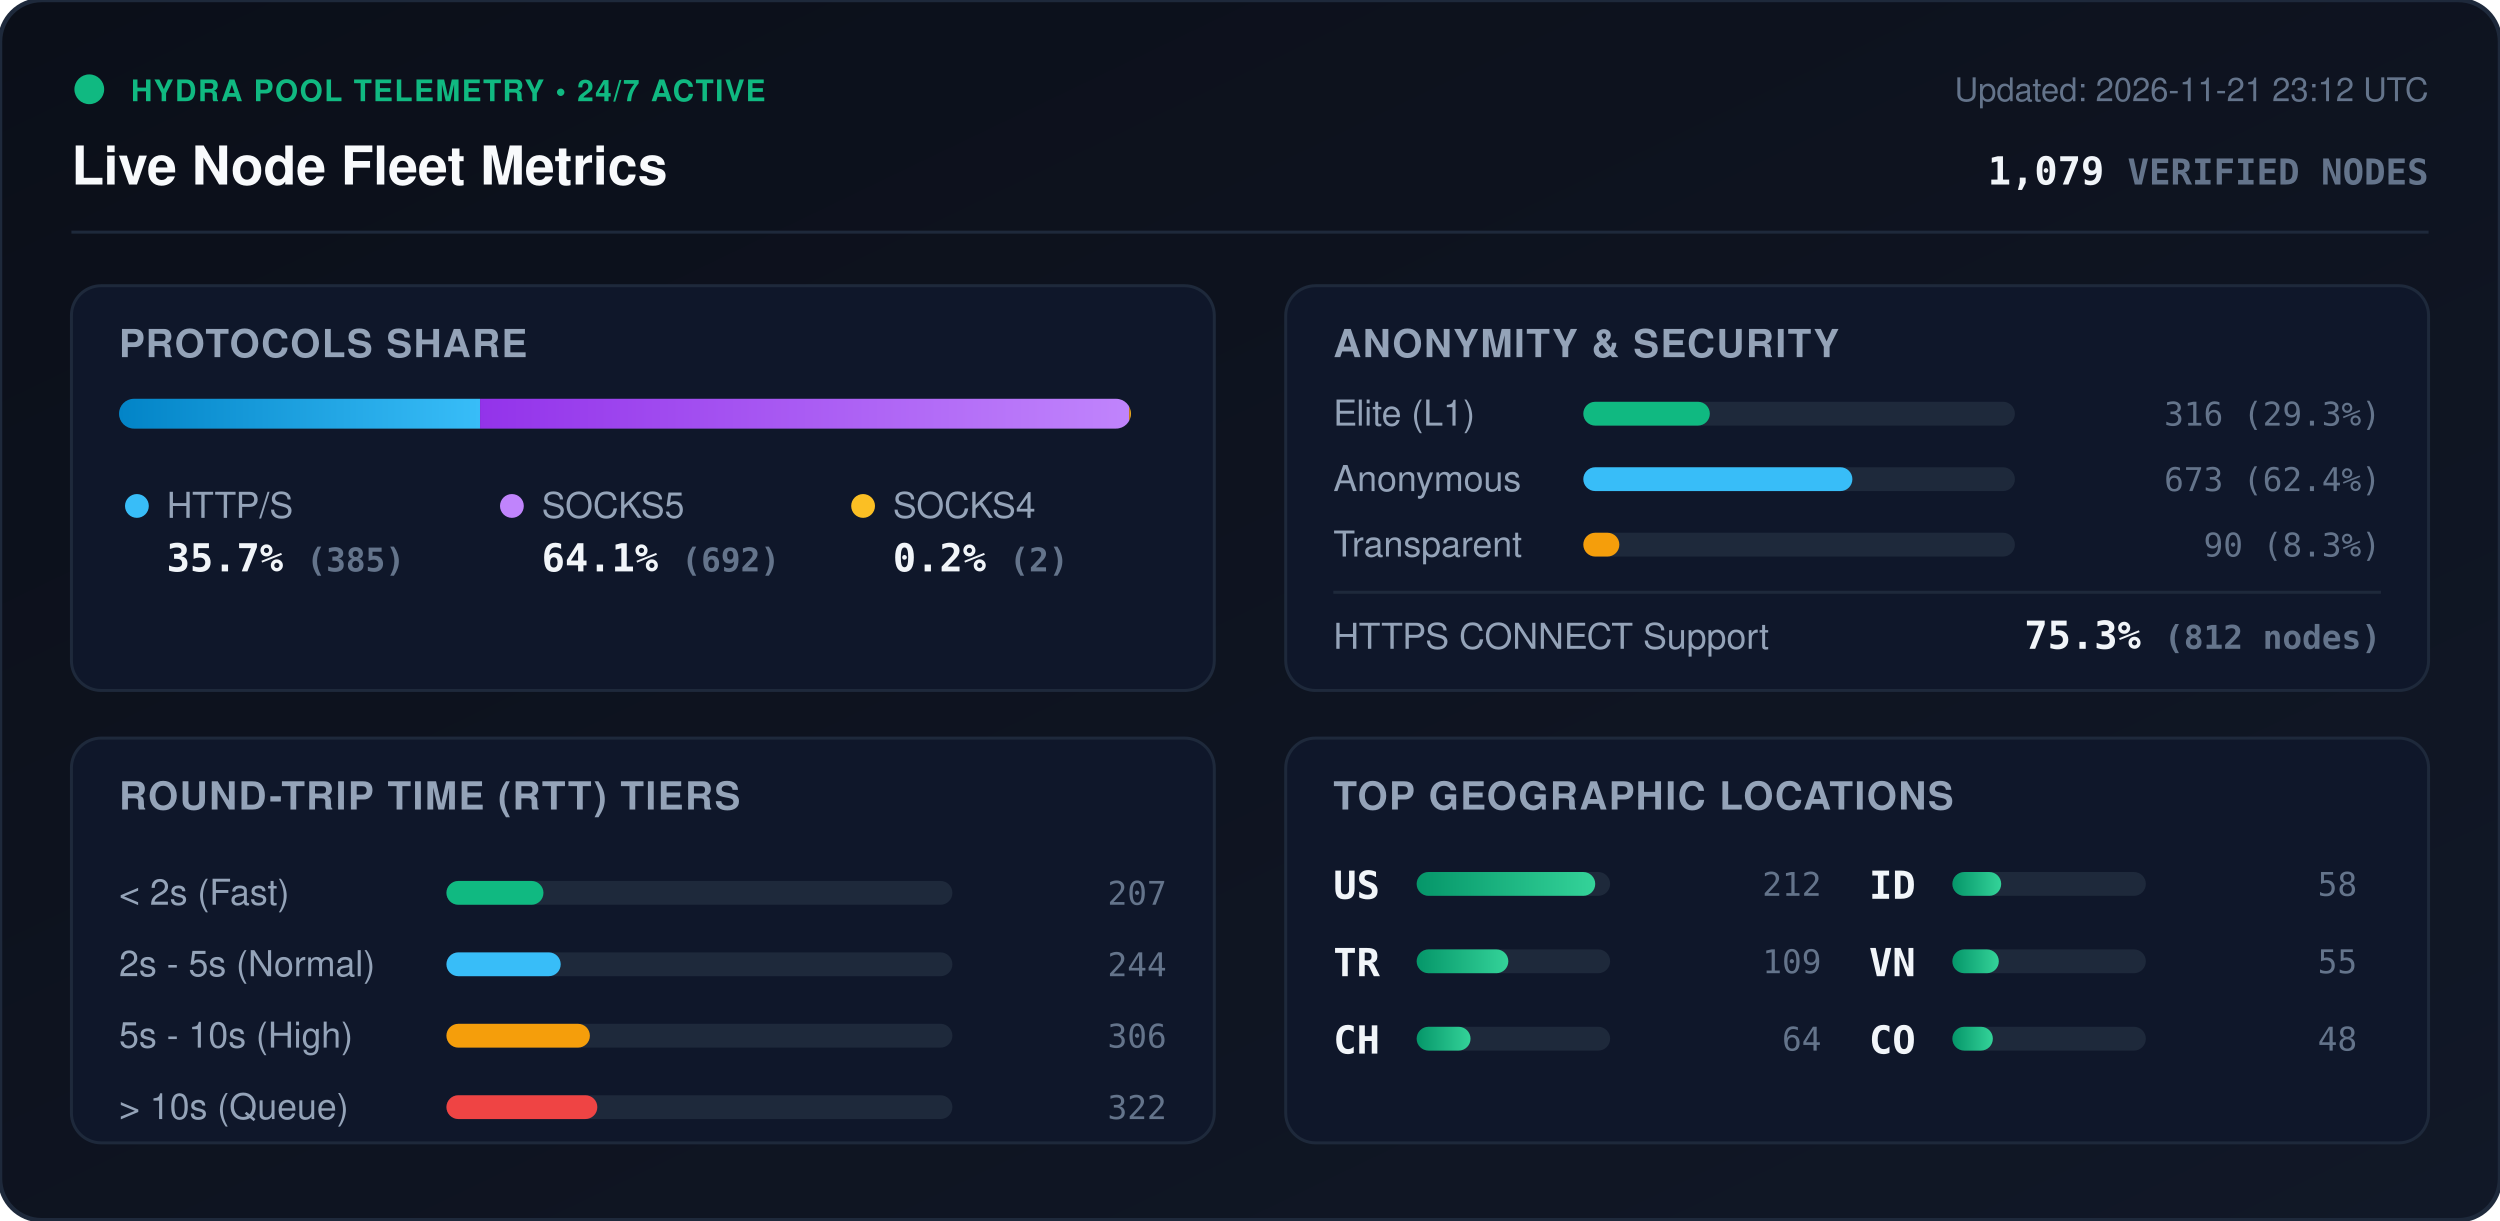
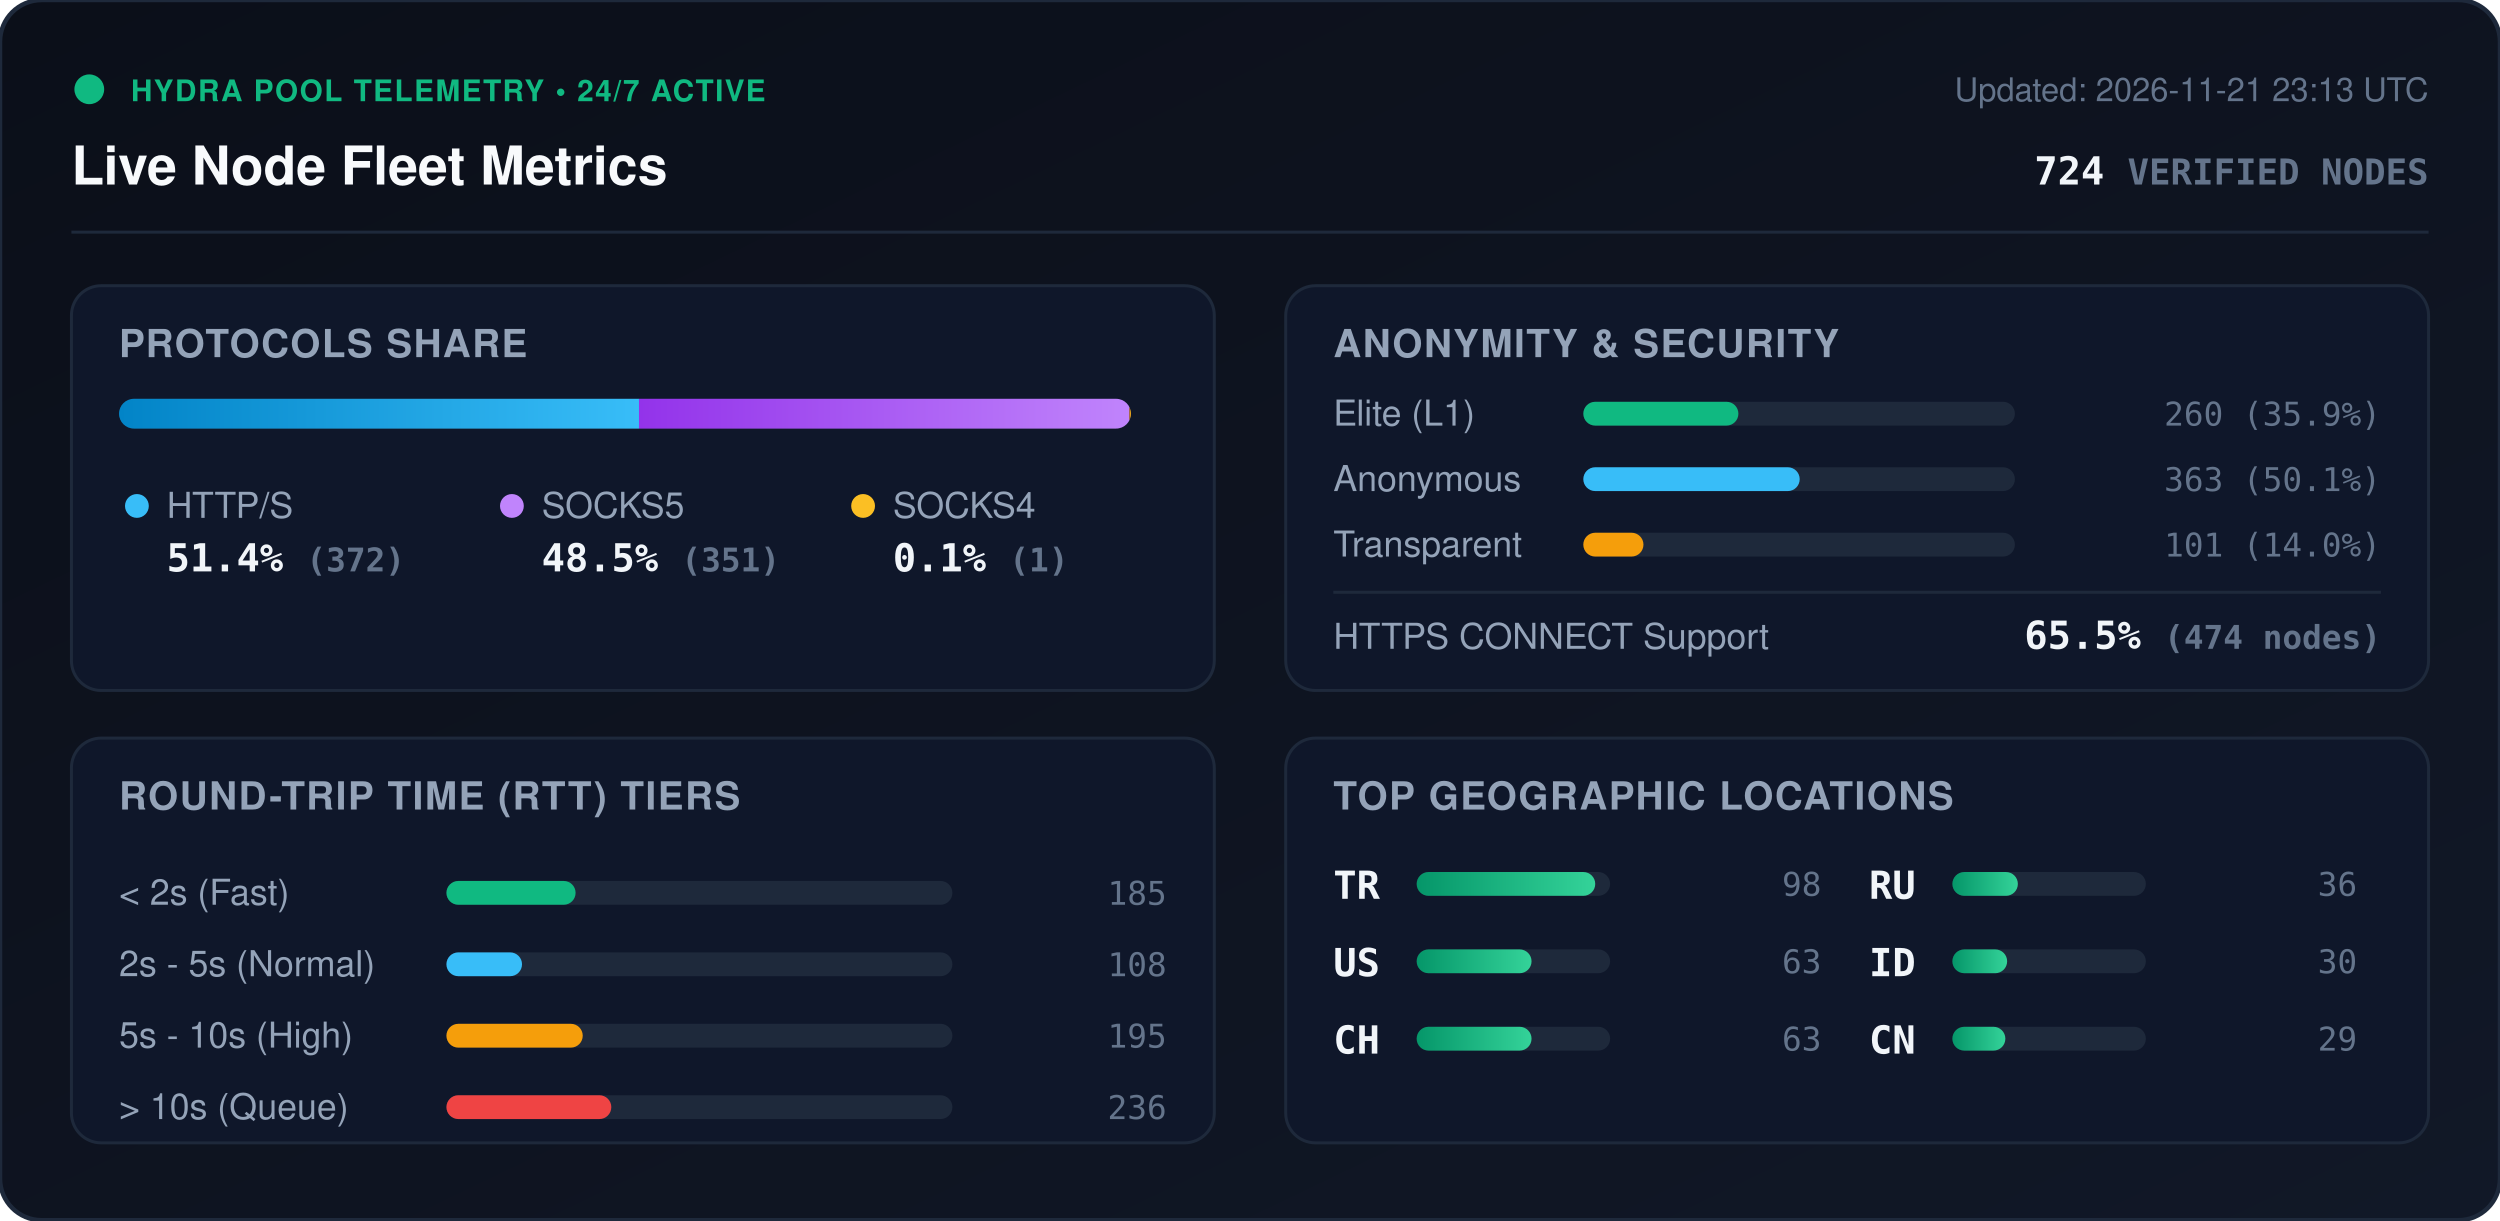
<svg xmlns="http://www.w3.org/2000/svg" viewBox="0 0 840 410" width="840" height="410" style="max-width: 100%; height: auto;">
  <defs>
    <linearGradient id="bg" x1="0%" y1="0%" x2="100%" y2="100%">
      <stop offset="0%" stop-color="#0b0f19" />
      <stop offset="100%" stop-color="#111827" />
    </linearGradient>
    <linearGradient id="bar-http" x1="0%" y1="0%" x2="100%" y2="0%">
      <stop offset="0%" stop-color="#0284c7" />
      <stop offset="100%" stop-color="#38bdf8" />
    </linearGradient>
    <linearGradient id="bar-socks5" x1="0%" y1="0%" x2="100%" y2="0%">
      <stop offset="0%" stop-color="#9333ea" />
      <stop offset="100%" stop-color="#c084fc" />
    </linearGradient>
    <linearGradient id="bar-socks4" x1="0%" y1="0%" x2="100%" y2="0%">
      <stop offset="0%" stop-color="#d97706" />
      <stop offset="100%" stop-color="#fbbf24" />
    </linearGradient>
    <linearGradient id="bar-green" x1="0%" y1="0%" x2="100%" y2="0%">
      <stop offset="0%" stop-color="#059669" />
      <stop offset="100%" stop-color="#34d399" />
    </linearGradient>
    <clipPath id="prog-track-clip">
      <rect width="340.0" height="10" rx="5" />
    </clipPath>
    <style>
      .title { font: 700 18px -apple-system, BlinkMacSystemFont, 'Segoe UI', Helvetica, Arial, sans-serif; fill: #f8fafc; }
      .sub { font: 500 11px -apple-system, BlinkMacSystemFont, 'Segoe UI', Helvetica, Arial, sans-serif; fill: #64748b; }
      .section-hdr { font: 600 13px -apple-system, BlinkMacSystemFont, 'Segoe UI', Helvetica, Arial, sans-serif; fill: #94a3b8; letter-spacing: 0.5px; }
      .metric-val { font: 700 13px -apple-system, BlinkMacSystemFont, 'Segoe UI', Helvetica, Arial, sans-serif; fill: #f1f5f9; }
      .metric-lbl { font: 500 12px -apple-system, BlinkMacSystemFont, 'Segoe UI', Helvetica, Arial, sans-serif; fill: #94a3b8; }
      .badge-txt { font: 700 10px -apple-system, BlinkMacSystemFont, 'Segoe UI', Helvetica, Arial, sans-serif; fill: #10b981; letter-spacing: 0.5px; }
      .mono { font-family: ui-monospace, SFMono-Regular, Menlo, Monaco, Consolas, monospace; }
      .pulse { animation: beacon 2s infinite ease-in-out; }
      @keyframes beacon { 0%, 100% { opacity: 1; } 50% { opacity: 0.35; } }
    </style>
  </defs>
  <rect width="840" height="410" rx="14" fill="url(#bg)" stroke="#1e293b" stroke-width="1.5" />
  <g transform="translate(24, 24)">
    <circle cx="6" cy="6" r="5" fill="#10b981" class="pulse" />
    <text x="20" y="10" class="badge-txt">HYDRA POOL TELEMETRY • 24/7 ACTIVE</text>
    <text x="0" y="38" class="title">Live Node Fleet Metrics</text>
-     <text x="792" y="10" text-anchor="end" class="sub">Updated: 2026-11-21 23:12 UTC</text>
-     <text x="792" y="38" text-anchor="end" class="metric-val mono" fill="#38bdf8">1,079 <tspan font-size="12" fill="#64748b">VERIFIED NODES</tspan>
+     <text x="792" y="10" text-anchor="end" class="sub">Updated: 2026-11-21 23:13 UTC</text>
+     <text x="792" y="38" text-anchor="end" class="metric-val mono" fill="#38bdf8">724 <tspan font-size="12" fill="#64748b">VERIFIED NODES</tspan>
    </text>
  </g>
  <line x1="24" y1="78" x2="816" y2="78" stroke="#1e293b" stroke-width="1" />
  <g transform="translate(24, 96)">
    <rect width="384" height="136" rx="10" fill="#0f172a" stroke="#1e293b" />
    <text x="16" y="24" class="section-hdr">PROTOCOLS SHARE</text>
    <g transform="translate(16, 38)">
      <rect width="340.0" height="10" rx="5" fill="#1e293b" />
      <g clip-path="url(#prog-track-clip)">
-         <rect x="0" width="121.3" height="10" fill="url(#bar-http)" />
-         <rect x="121.3" width="218.1" height="10" fill="url(#bar-socks5)" />
-         <rect x="339.4" width="0.6" height="10" fill="url(#bar-socks4)" />
+         <rect x="0" width="174.7" height="10" fill="url(#bar-http)" />
+         <rect x="174.7" width="164.8" height="10" fill="url(#bar-socks5)" />
+         <rect x="339.5" width="0.5" height="10" fill="url(#bar-socks4)" />
      </g>
    </g>
    <g transform="translate(16, 68)">
      <circle cx="6" cy="6" r="4" fill="#38bdf8" />
      <text x="16" y="10" class="metric-lbl">HTTP/S</text>
-       <text x="16" y="28" class="metric-val mono">35.7% <tspan font-size="11" fill="#64748b">(385)</tspan>
+       <text x="16" y="28" class="metric-val mono">51.4% <tspan font-size="11" fill="#64748b">(372)</tspan>
      </text>
      <circle cx="132" cy="6" r="4" fill="#c084fc" />
      <text x="142" y="10" class="metric-lbl">SOCKS5</text>
-       <text x="142" y="28" class="metric-val mono">64.1% <tspan font-size="11" fill="#64748b">(692)</tspan>
+       <text x="142" y="28" class="metric-val mono">48.5% <tspan font-size="11" fill="#64748b">(351)</tspan>
      </text>
      <circle cx="250" cy="6" r="4" fill="#fbbf24" />
      <text x="260" y="10" class="metric-lbl">SOCKS4</text>
-       <text x="260" y="28" class="metric-val mono">0.2% <tspan font-size="11" fill="#64748b">(2)</tspan>
+       <text x="260" y="28" class="metric-val mono">0.1% <tspan font-size="11" fill="#64748b">(1)</tspan>
      </text>
    </g>
  </g>
  <g transform="translate(432, 96)">
    <rect width="384" height="136" rx="10" fill="#0f172a" stroke="#1e293b" />
    <text x="16" y="24" class="section-hdr">ANONYMITY &amp; SECURITY</text>
    <text x="16" y="47" class="metric-lbl">Elite (L1)</text>
    <rect x="100" y="39" width="145.0" height="8" rx="4" fill="#1e293b" />
-     <rect x="100" y="39" width="42.5" height="8" rx="4" fill="#10b981" />
-     <text x="368" y="47" text-anchor="end" class="mono sub" fill="#e2e8f0">316 (29.3%)</text>
+     <rect x="100" y="39" width="52.1" height="8" rx="4" fill="#10b981" />
+     <text x="368" y="47" text-anchor="end" class="mono sub" fill="#e2e8f0">260 (35.9%)</text>
    <text x="16" y="69" class="metric-lbl">Anonymous</text>
    <rect x="100" y="61" width="145.0" height="8" rx="4" fill="#1e293b" />
-     <rect x="100" y="61" width="90.4" height="8" rx="4" fill="#38bdf8" />
-     <text x="368" y="69" text-anchor="end" class="mono sub" fill="#e2e8f0">673 (62.4%)</text>
+     <rect x="100" y="61" width="72.7" height="8" rx="4" fill="#38bdf8" />
+     <text x="368" y="69" text-anchor="end" class="mono sub" fill="#e2e8f0">363 (50.1%)</text>
    <text x="16" y="91" class="metric-lbl">Transparent</text>
    <rect x="100" y="83" width="145.0" height="8" rx="4" fill="#1e293b" />
-     <rect x="100" y="83" width="12.1" height="8" rx="4" fill="#f59e0b" />
-     <text x="368" y="91" text-anchor="end" class="mono sub" fill="#e2e8f0">90 (8.3%)</text>
+     <rect x="100" y="83" width="20.2" height="8" rx="4" fill="#f59e0b" />
+     <text x="368" y="91" text-anchor="end" class="mono sub" fill="#e2e8f0">101 (14.0%)</text>
    <line x1="16" y1="103" x2="368" y2="103" stroke="#1e293b" stroke-width="1" />
    <text x="16" y="122" class="metric-lbl">HTTPS CONNECT Support</text>
-     <text x="368" y="122" text-anchor="end" class="metric-val mono" fill="#34d399">75.3% <tspan font-size="11" fill="#64748b">(812 nodes)</tspan>
+     <text x="368" y="122" text-anchor="end" class="metric-val mono" fill="#34d399">65.5% <tspan font-size="11" fill="#64748b">(474 nodes)</tspan>
    </text>
  </g>
  <g transform="translate(24, 248)">
    <rect width="384" height="136" rx="10" fill="#0f172a" stroke="#1e293b" />
    <text x="16" y="24" class="section-hdr">ROUND-TRIP TIME (RTT) TIERS</text>
    <g transform="translate(16, 42)">
      <text x="0" y="14" class="metric-lbl">&lt; 2s (Fast)</text>
      <rect x="110" y="6" width="170" height="8" rx="4" fill="#1e293b" />
-       <rect x="110" y="6" width="32.6" height="8" rx="4" fill="#10b981" />
-       <text x="352" y="14" text-anchor="end" class="mono sub">207</text>
+       <rect x="110" y="6" width="43.4" height="8" rx="4" fill="#10b981" />
+       <text x="352" y="14" text-anchor="end" class="mono sub">185</text>
      <text x="0" y="38" class="metric-lbl">2s - 5s (Normal)</text>
      <rect x="110" y="30" width="170" height="8" rx="4" fill="#1e293b" />
-       <rect x="110" y="30" width="38.4" height="8" rx="4" fill="#38bdf8" />
-       <text x="352" y="38" text-anchor="end" class="mono sub">244</text>
+       <rect x="110" y="30" width="25.4" height="8" rx="4" fill="#38bdf8" />
+       <text x="352" y="38" text-anchor="end" class="mono sub">108</text>
      <text x="0" y="62" class="metric-lbl">5s - 10s (High)</text>
      <rect x="110" y="54" width="170" height="8" rx="4" fill="#1e293b" />
-       <rect x="110" y="54" width="48.2" height="8" rx="4" fill="#f59e0b" />
-       <text x="352" y="62" text-anchor="end" class="mono sub">306</text>
+       <rect x="110" y="54" width="45.8" height="8" rx="4" fill="#f59e0b" />
+       <text x="352" y="62" text-anchor="end" class="mono sub">195</text>
      <text x="0" y="86" class="metric-lbl">&gt; 10s (Queue)</text>
      <rect x="110" y="78" width="170" height="8" rx="4" fill="#1e293b" />
-       <rect x="110" y="78" width="50.7" height="8" rx="4" fill="#ef4444" />
-       <text x="352" y="86" text-anchor="end" class="mono sub">322</text>
+       <rect x="110" y="78" width="55.4" height="8" rx="4" fill="#ef4444" />
+       <text x="352" y="86" text-anchor="end" class="mono sub">236</text>
    </g>
  </g>
  <g transform="translate(432, 248)">
    <rect width="384" height="136" rx="10" fill="#0f172a" stroke="#1e293b" />
    <text x="16" y="24" class="section-hdr">TOP GEOGRAPHIC LOCATIONS</text>
    <g transform="translate(16, 42)">
      <g transform="translate(0, 0)">
+         <text x="0" y="12" class="mono metric-val" font-size="12">TR</text>
+         <rect x="28" y="3" width="65" height="8" rx="4" fill="#1e293b" />
+         <rect x="28" y="3" width="60.0" height="8" rx="4" fill="url(#bar-green)" />
+         <text x="164" y="11" text-anchor="end" class="mono sub">98</text>
+       </g>
+       <g transform="translate(0, 26)">
        <text x="0" y="12" class="mono metric-val" font-size="12">US</text>
        <rect x="28" y="3" width="65" height="8" rx="4" fill="#1e293b" />
-         <rect x="28" y="3" width="60.0" height="8" rx="4" fill="url(#bar-green)" />
-         <text x="164" y="11" text-anchor="end" class="mono sub">212</text>
-       </g>
-       <g transform="translate(0, 26)">
-         <text x="0" y="12" class="mono metric-val" font-size="12">TR</text>
-         <rect x="28" y="3" width="65" height="8" rx="4" fill="#1e293b" />
-         <rect x="28" y="3" width="30.8" height="8" rx="4" fill="url(#bar-green)" />
-         <text x="164" y="11" text-anchor="end" class="mono sub">109</text>
+         <rect x="28" y="3" width="38.6" height="8" rx="4" fill="url(#bar-green)" />
+         <text x="164" y="11" text-anchor="end" class="mono sub">63</text>
      </g>
      <g transform="translate(0, 52)">
        <text x="0" y="12" class="mono metric-val" font-size="12">CH</text>
        <rect x="28" y="3" width="65" height="8" rx="4" fill="#1e293b" />
-         <rect x="28" y="3" width="18.1" height="8" rx="4" fill="url(#bar-green)" />
-         <text x="164" y="11" text-anchor="end" class="mono sub">64</text>
+         <rect x="28" y="3" width="38.6" height="8" rx="4" fill="url(#bar-green)" />
+         <text x="164" y="11" text-anchor="end" class="mono sub">63</text>
      </g>
      <g transform="translate(180, 0)">
+         <text x="0" y="12" class="mono metric-val" font-size="12">RU</text>
+         <rect x="28" y="3" width="65" height="8" rx="4" fill="#1e293b" />
+         <rect x="28" y="3" width="22.0" height="8" rx="4" fill="url(#bar-green)" />
+         <text x="164" y="11" text-anchor="end" class="mono sub">36</text>
+       </g>
+       <g transform="translate(180, 26)">
        <text x="0" y="12" class="mono metric-val" font-size="12">ID</text>
        <rect x="28" y="3" width="65" height="8" rx="4" fill="#1e293b" />
-         <rect x="28" y="3" width="16.4" height="8" rx="4" fill="url(#bar-green)" />
-         <text x="164" y="11" text-anchor="end" class="mono sub">58</text>
-       </g>
-       <g transform="translate(180, 26)">
-         <text x="0" y="12" class="mono metric-val" font-size="12">VN</text>
-         <rect x="28" y="3" width="65" height="8" rx="4" fill="#1e293b" />
-         <rect x="28" y="3" width="15.6" height="8" rx="4" fill="url(#bar-green)" />
-         <text x="164" y="11" text-anchor="end" class="mono sub">55</text>
+         <rect x="28" y="3" width="18.4" height="8" rx="4" fill="url(#bar-green)" />
+         <text x="164" y="11" text-anchor="end" class="mono sub">30</text>
      </g>
      <g transform="translate(180, 52)">
-         <text x="0" y="12" class="mono metric-val" font-size="12">CO</text>
+         <text x="0" y="12" class="mono metric-val" font-size="12">CN</text>
        <rect x="28" y="3" width="65" height="8" rx="4" fill="#1e293b" />
-         <rect x="28" y="3" width="13.6" height="8" rx="4" fill="url(#bar-green)" />
-         <text x="164" y="11" text-anchor="end" class="mono sub">48</text>
+         <rect x="28" y="3" width="17.8" height="8" rx="4" fill="url(#bar-green)" />
+         <text x="164" y="11" text-anchor="end" class="mono sub">29</text>
      </g>
    </g>
  </g>
</svg>
